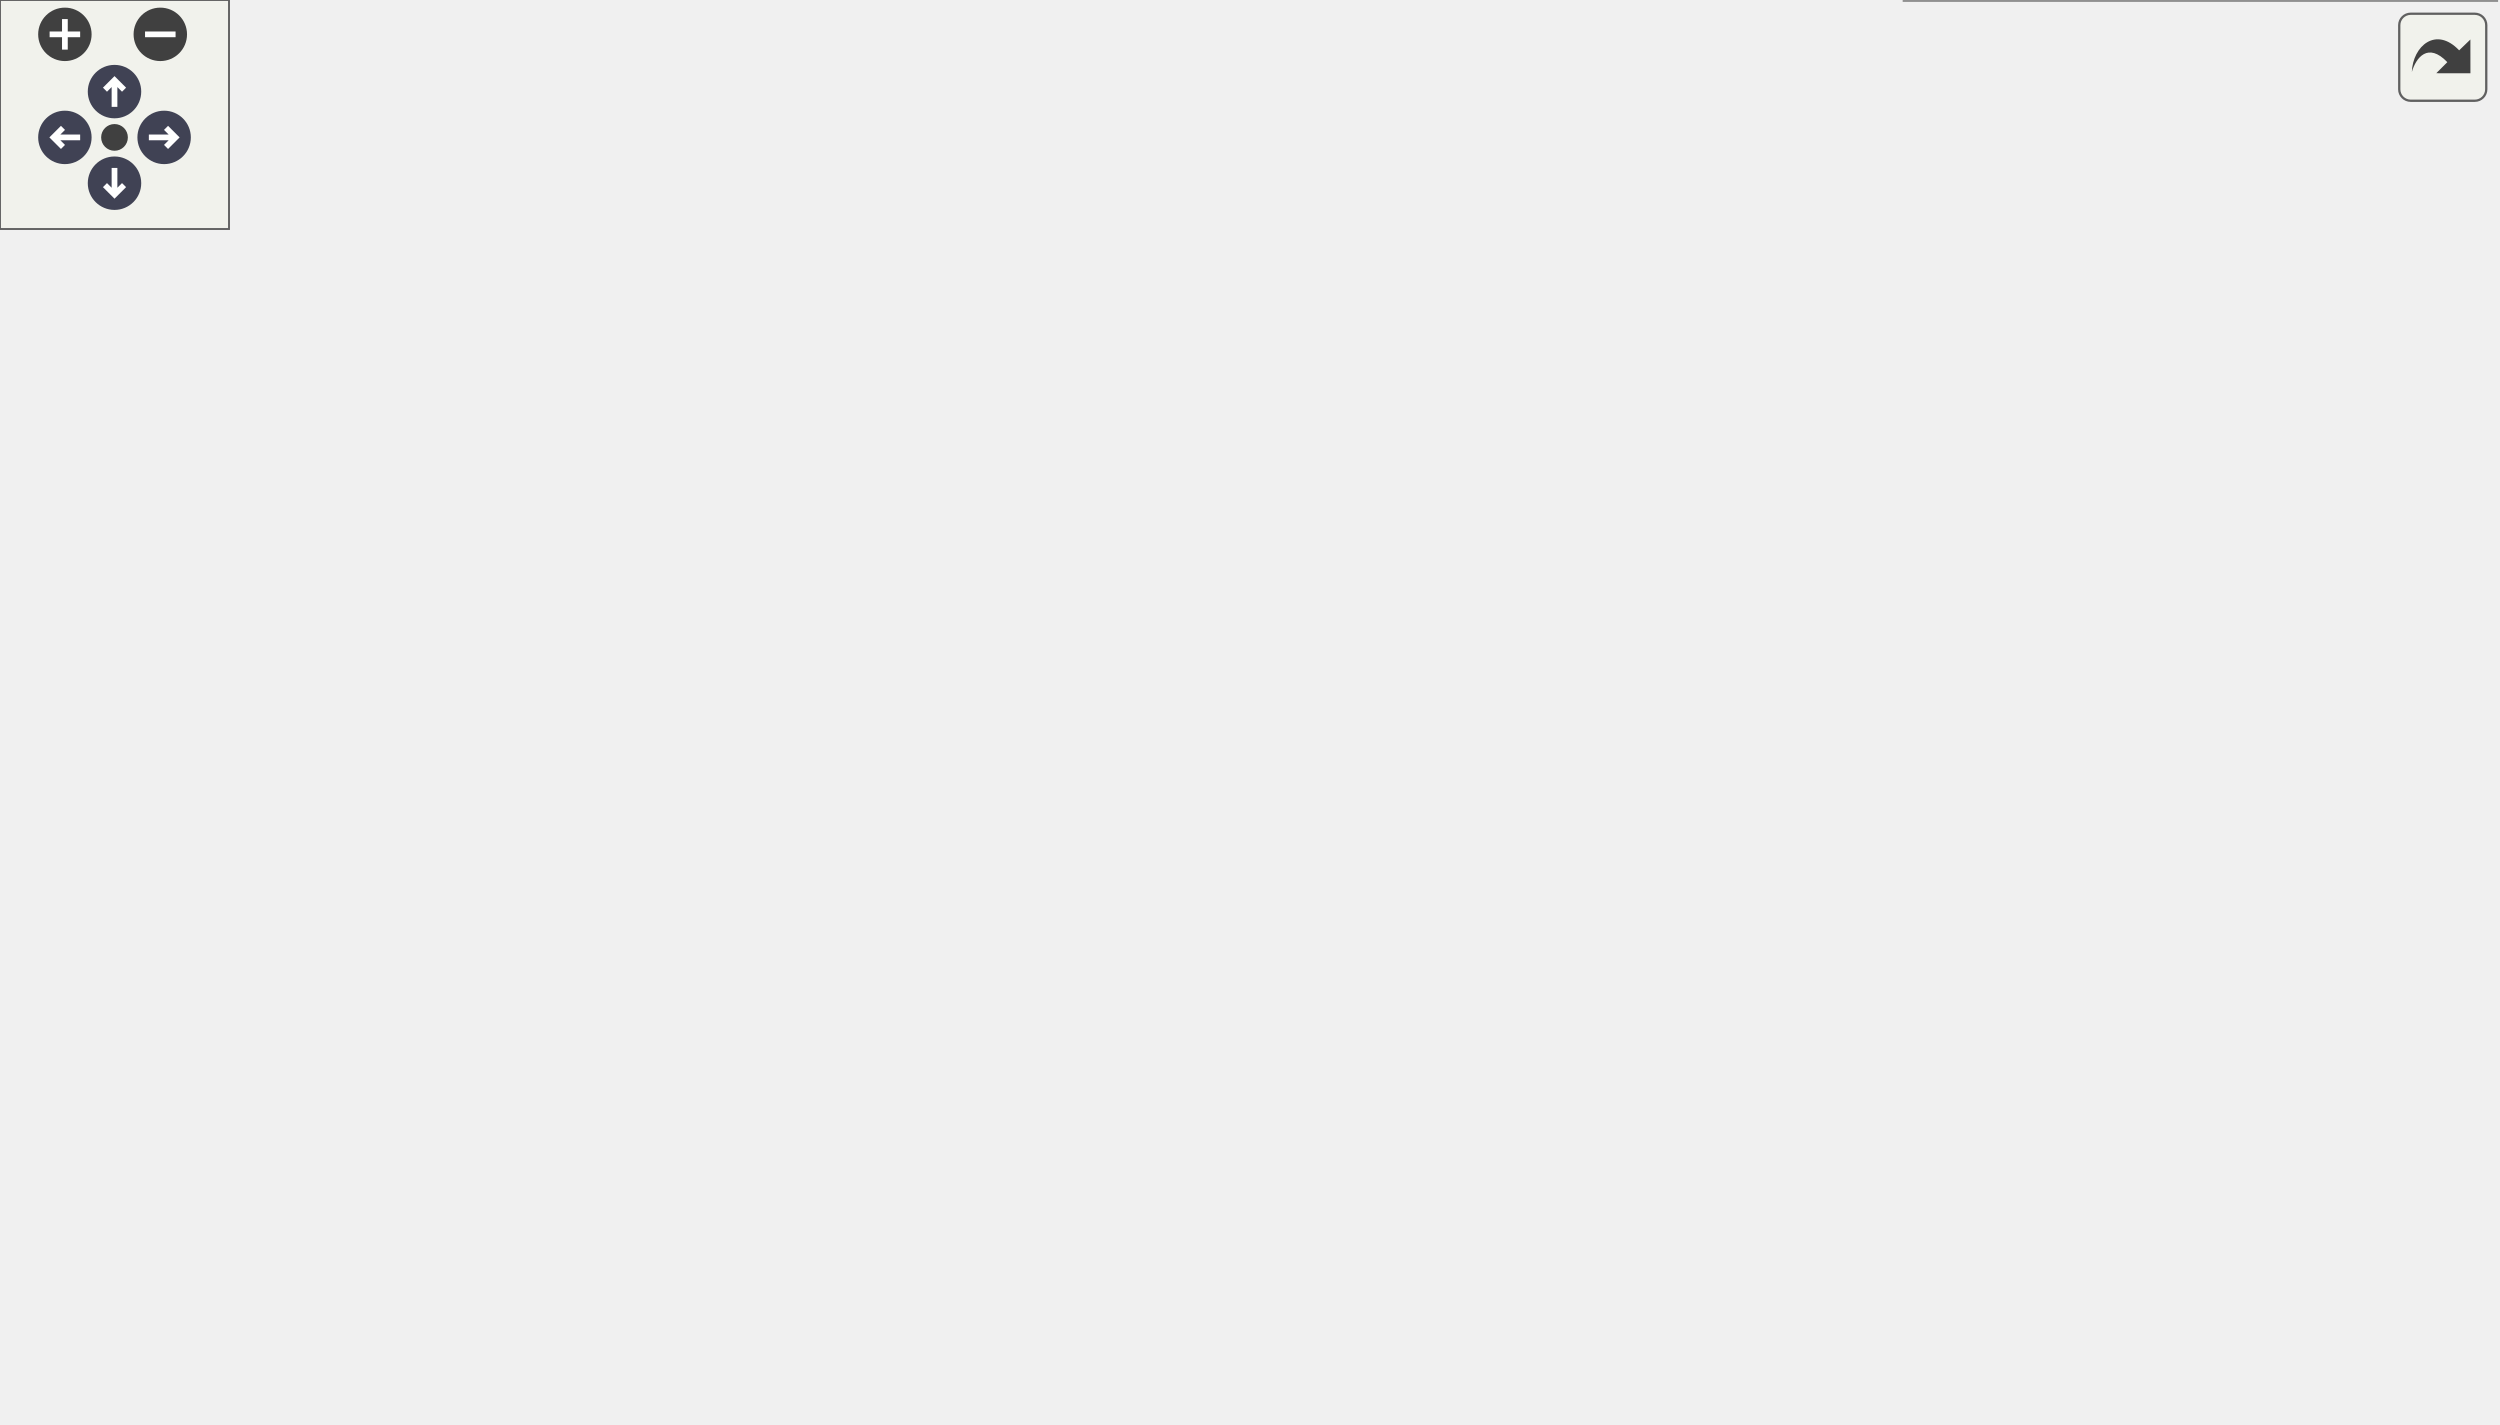
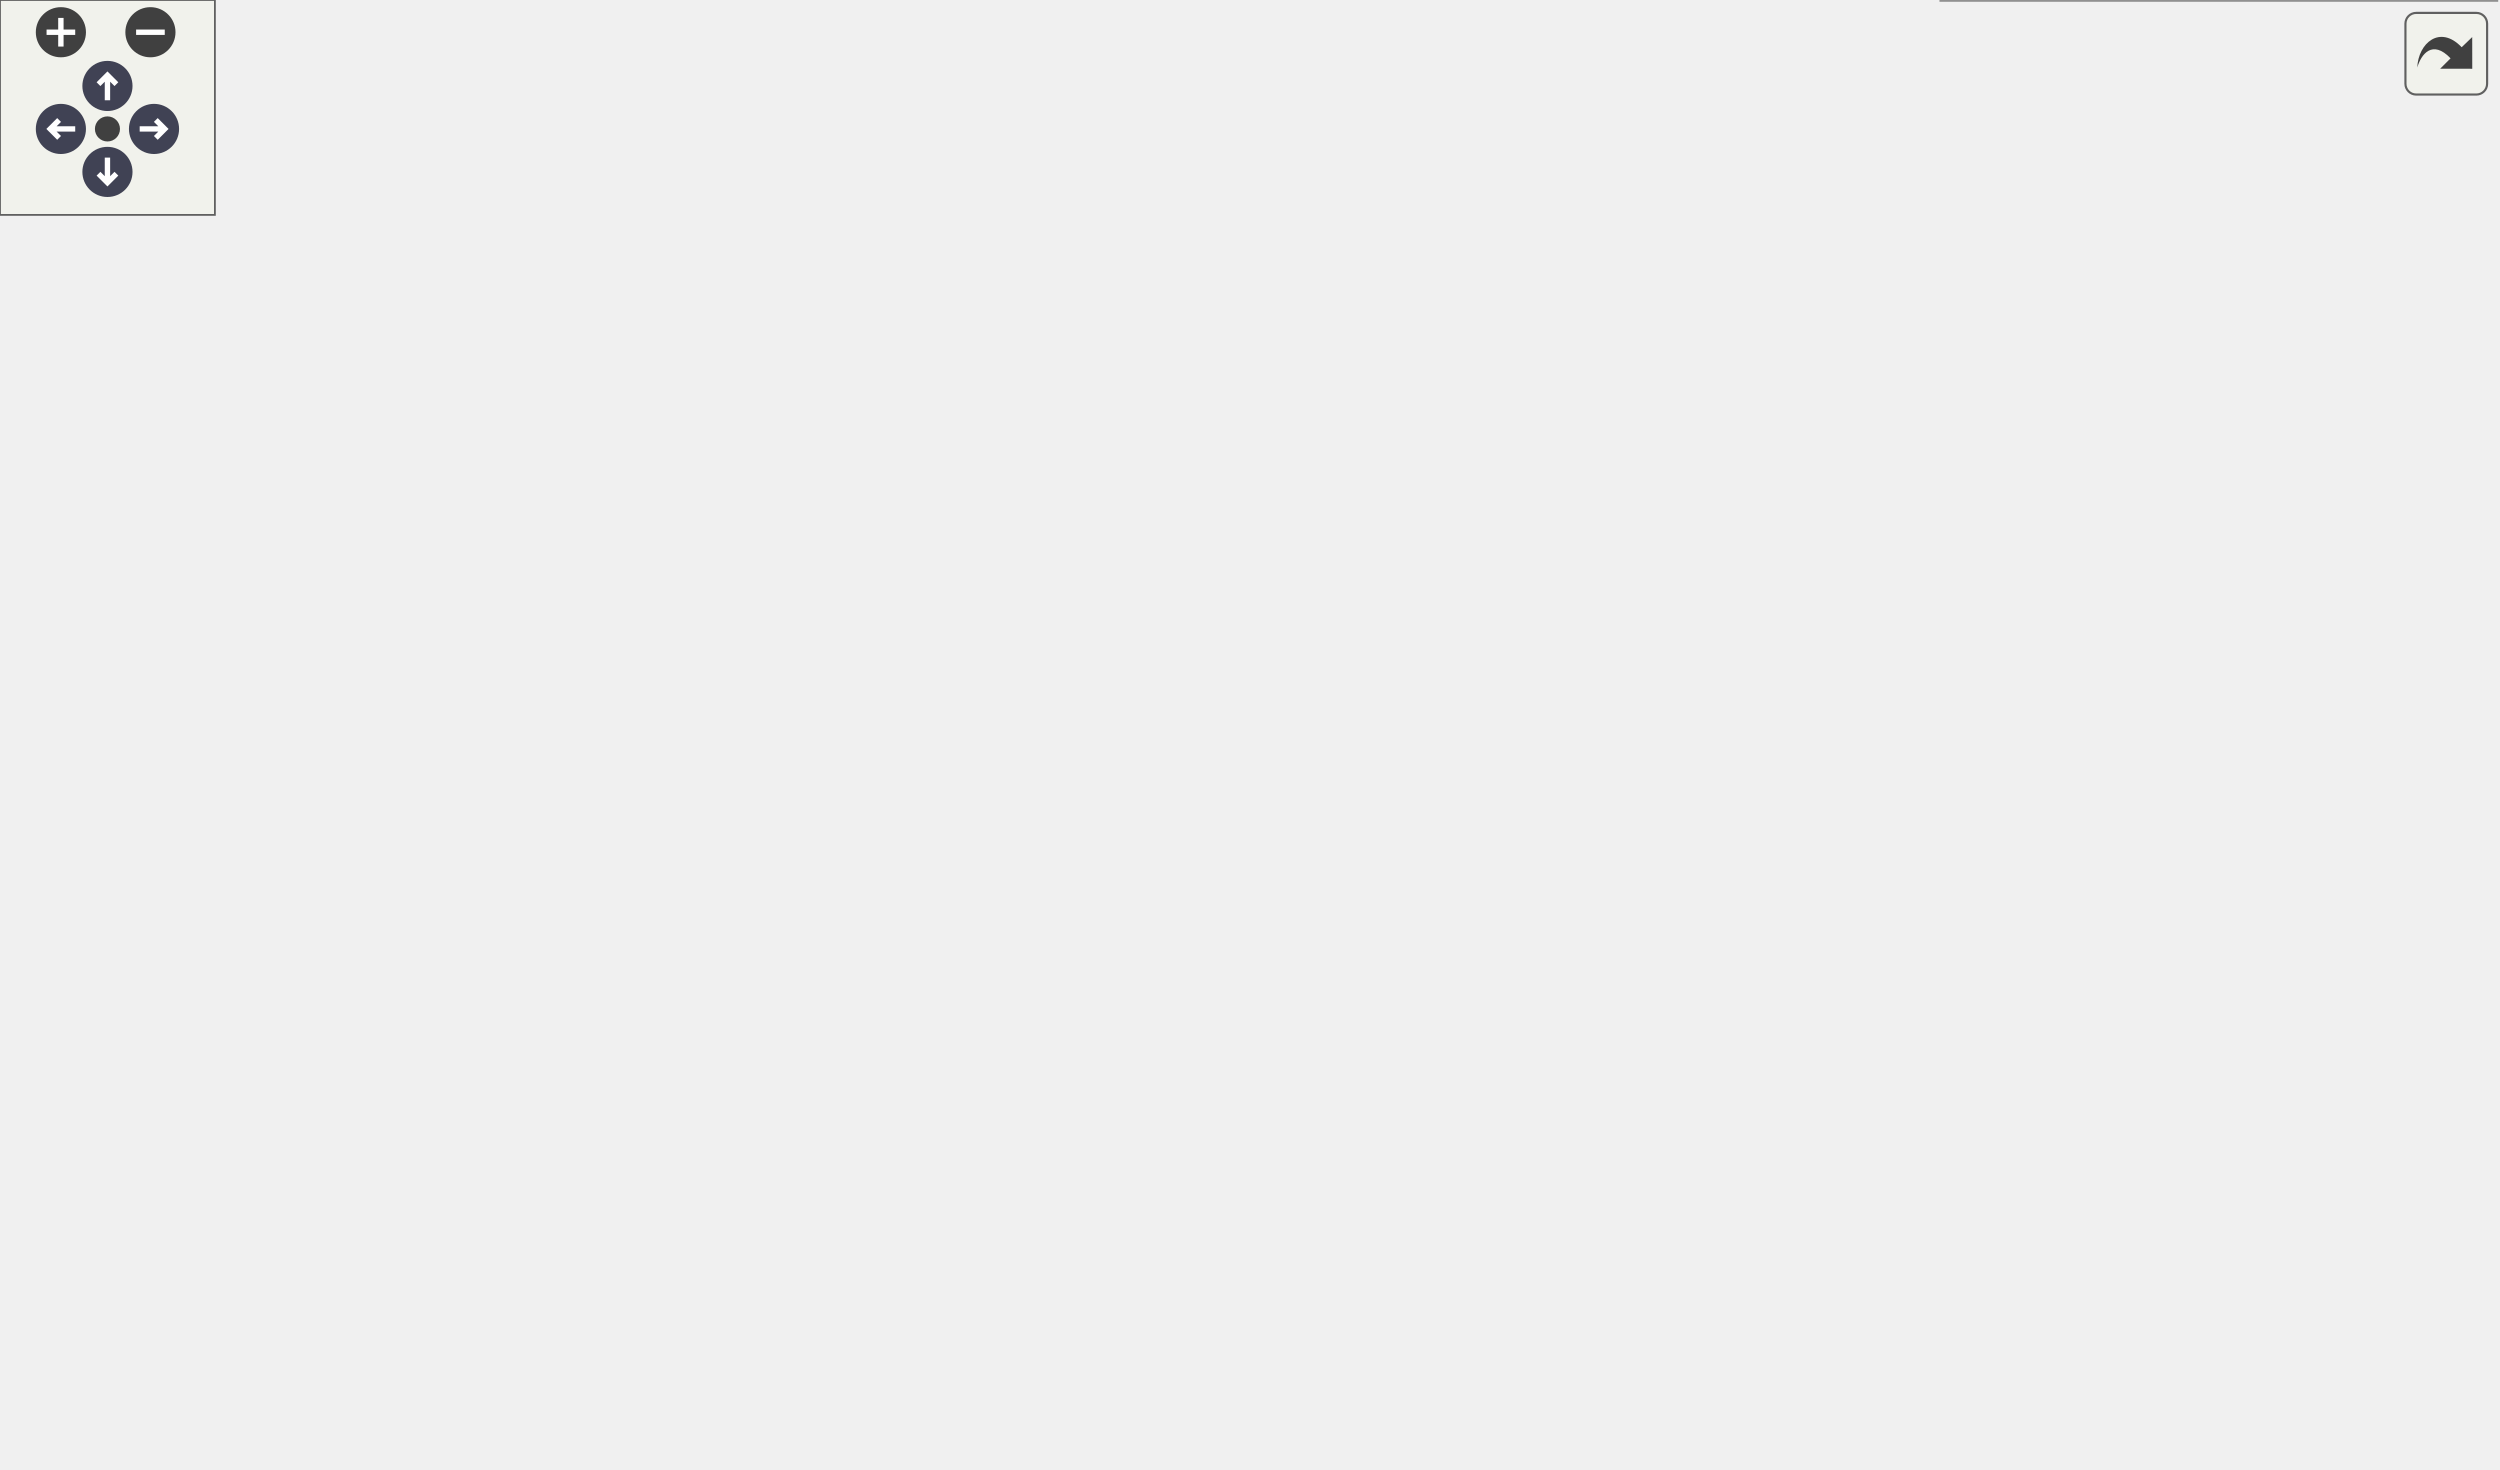
<svg xmlns="http://www.w3.org/2000/svg" xmlns:xlink="http://www.w3.org/1999/xlink" id="main" version="1.1" xml:space="preserve">
  <style type="text/css">
.node, .edge {opacity: 0.7;}
.node.selected, .edge.selected {opacity: 1;}
.edge:hover path { stroke: red; }
.edge:hover polygon { stroke: red; fill: red; }
</style>
  <defs>
    <circle id="rim" cx="0" cy="0" r="7" />
    <circle id="rim2" cx="0" cy="0" r="3.5" />
    <g id="zoomPlus">
      <use xlink:href="#rim" fill="#404040">
        <set attributeName="fill" to="#808080" begin="zoomplus.mouseover" end="zoomplus.mouseout" />
      </use>
      <path d="M-4,0h8M0,-4v8" fill="none" stroke="white" stroke-width="1.5" pointer-events="none" />
    </g>
    <g id="zoomMin">
      <use xlink:href="#rim" fill="#404040">
        <set attributeName="fill" to="#808080" begin="zoomminus.mouseover" end="zoomminus.mouseout" />
      </use>
      <path d="M-4,0h8" fill="none" stroke="white" stroke-width="1.5" pointer-events="none" />
    </g>
    <g id="arrowUp" transform="translate(30 24)">
      <use xlink:href="#rim" />
      <path pointer-events="none" fill="none" stroke="white" stroke-width="1.5" d="M0,-3.0v7 M-2.5,-0.5L0,-3.0L2.5,-0.5" />
    </g>
    <g id="arrowRight" transform="rotate(90) translate(36 -43)">
      <use xlink:href="#rim" />
      <path pointer-events="none" fill="none" stroke="white" stroke-width="1.5" d="M0,-3.0v7 M-2.5,-0.5L0,-3.0L2.5,-0.5" />
    </g>
    <g id="arrowDown" transform="rotate(180) translate(-30 -48)">
      <use xlink:href="#rim" />
      <path pointer-events="none" fill="none" stroke="white" stroke-width="1.5" d="M0,-3.0v7 M-2.5,-0.5L0,-3.0L2.5,-0.5" />
    </g>
    <g id="arrowLeft" transform="rotate(270) translate(-36 17)">
      <use xlink:href="#rim" />
      <path pointer-events="none" fill="none" stroke="white" stroke-width="1.5" d="M0,-3.0v7 M-2.5,-0.5L0,-3.0L2.5,-0.5" />
    </g>
    <g id="resetDef">
      <use xlink:href="#rim2" fill="#404040">
        <set attributeName="fill" to="#808080" begin="reset.mouseover" end="reset.mouseout" />
      </use>
    </g>
  </defs>
  <svg id="graph" class="graph">
    <g id="viewport">
      <g id="Node000001" class="node">
        <g id="a_Node000001">
          <a xlink:title=" ">
            <polygon fill="#999999" stroke="#666666" points="123,-153 0,-153 0,-123 123,-123 123,-153" />
            <text text-anchor="start" x="8" y="-141" font-family="Helvetica,sans-Serif" font-size="10.00">__m_acoustic_src_fpp</text>
            <text text-anchor="middle" x="61.5" y="-130" font-family="Helvetica,sans-Serif" font-size="10.00">_f90__</text>
          </a>
        </g>
      </g>
      <g id="Node000002" class="node">
        <g id="a_Node000002">
          <a xlink:href="m__acoustic__src_8fpp_8f90.html#a61efad7c40f7253f8cf7320469e3859a" target="_top" xlink:title="This subroutine updates the rhs by computing the mass, mom, energy sources.">
-             <polygon fill="white" stroke="#666666" points="310,-211.5 159,-211.5 159,-192.5 310,-192.5 310,-211.5" />
-             <text text-anchor="middle" x="234.5" y="-199.5" font-family="Helvetica,sans-Serif" font-size="10.00">s_acoustic_src_calculations</text>
+             <polygon fill="white" stroke="#666666" points="310,-227.5 159,-227.5 159,-208.5 310,-208.5 310,-227.5" />
+             <text text-anchor="middle" x="234.5" y="-215.5" font-family="Helvetica,sans-Serif" font-size="10.00">s_acoustic_src_calculations</text>
          </a>
        </g>
      </g>
      <g id="edge1_Node000001_Node000002" class="edge">
        <g id="a_edge1_Node000001_Node000002">
          <a xlink:title=" ">
-             <path fill="none" stroke="#63b8ff" d="M102.59,-153.01C131.61,-163.86 170.45,-178.4 198.27,-188.81" />
-             <polygon fill="#63b8ff" stroke="#63b8ff" points="197.39,-192.22 207.98,-192.45 199.85,-185.67 197.39,-192.22" />
-           </a>
-         </g>
-       </g>
-       <g id="Node000006" class="node">
-         <g id="a_Node000006">
+             <path fill="none" stroke="#63b8ff" d="M94.66,-153.05C125.92,-167.67 173,-189.7 203.5,-203.96" />
+             <polygon fill="#63b8ff" stroke="#63b8ff" points="202.23,-207.24 212.77,-208.3 205.2,-200.9 202.23,-207.24" />
+           </a>
+         </g>
+       </g>
+       <g id="Node000007" class="node">
+         <g id="a_Node000007">
          <a xlink:href="m__acoustic__src_8fpp_8f90.html#aca1556eca3786433ee03d3c7ae5094c4" target="_top" xlink:title="This subroutine initializes the acoustic source module.">
            <polygon fill="white" stroke="#666666" points="301.5,-147.5 167.5,-147.5 167.5,-128.5 301.5,-128.5 301.5,-147.5" />
            <text text-anchor="middle" x="234.5" y="-135.5" font-family="Helvetica,sans-Serif" font-size="10.00">s_initialize_acoustic_src</text>
          </a>
        </g>
      </g>
-       <g id="edge7_Node000001_Node000006" class="edge">
-         <g id="a_edge7_Node000001_Node000006">
+       <g id="edge8_Node000001_Node000007" class="edge">
+         <g id="a_edge8_Node000001_Node000007">
          <a xlink:title=" ">
            <path fill="none" stroke="#63b8ff" d="M123.27,-138C134.22,-138 145.76,-138 157.09,-138" />
            <polygon fill="#63b8ff" stroke="#63b8ff" points="157.41,-141.5 167.41,-138 157.41,-134.5 157.41,-141.5" />
          </a>
        </g>
      </g>
-       <g id="Node000009" class="node">
-         <g id="a_Node000009">
+       <g id="Node000010" class="node">
+         <g id="a_Node000010">
          <a xlink:href="m__acoustic__src_8fpp_8f90.html#ae29b230f74be3ff2a24cd55882415101" target="_top" xlink:title="This subroutine identifies and precalculates the non-zero acoustic spatial sources before time-steppi...">
            <polygon fill="white" stroke="#666666" points="301,-110 168,-110 168,-80 301,-80 301,-110" />
            <text text-anchor="start" x="176" y="-98" font-family="Helvetica,sans-Serif" font-size="10.00">s_precalculate_acoustic</text>
            <text text-anchor="middle" x="234.5" y="-87" font-family="Helvetica,sans-Serif" font-size="10.00">_spatial_sources</text>
          </a>
        </g>
      </g>
-       <g id="edge10_Node000001_Node000009" class="edge">
-         <g id="a_edge10_Node000001_Node000009">
+       <g id="edge11_Node000001_Node000010" class="edge">
+         <g id="a_edge11_Node000001_Node000010">
          <a xlink:title=" ">
            <path fill="none" stroke="#63b8ff" d="M122.31,-122.96C135.72,-119.59 150.05,-115.98 163.82,-112.52" />
            <polygon fill="#63b8ff" stroke="#63b8ff" points="164.88,-115.86 173.73,-110.03 163.17,-109.08 164.88,-115.86" />
          </a>
        </g>
      </g>
      <g id="Node000003" class="node">
        <g id="a_Node000003">
          <a xlink:href="m__acoustic__src_8fpp_8f90.html#a2e53efec27e8cc52f35b4db516948f51" target="_top" xlink:title="This function performs wavelength to frequency conversion.">
-             <polygon fill="white" stroke="#666666" points="456,-294.5 353,-294.5 353,-275.5 456,-275.5 456,-294.5" />
-             <text text-anchor="middle" x="404.5" y="-282.5" font-family="Helvetica,sans-Serif" font-size="10.00">f_frequency_local</text>
+             <polygon fill="white" stroke="#666666" points="477.5,-331.5 374.5,-331.5 374.5,-312.5 477.5,-312.5 477.5,-331.5" />
+             <text text-anchor="middle" x="426" y="-319.5" font-family="Helvetica,sans-Serif" font-size="10.00">f_frequency_local</text>
          </a>
        </g>
      </g>
      <g id="edge2_Node000002_Node000003" class="edge">
        <g id="a_edge2_Node000002_Node000003">
          <a xlink:title=" ">
-             <path fill="none" stroke="#63b8ff" d="M250,-211.7C270.64,-225.21 310,-249.84 346,-266 350.79,-268.15 355.9,-270.19 361.03,-272.07" />
-             <polygon fill="#63b8ff" stroke="#63b8ff" points="360.22,-275.5 370.82,-275.49 362.53,-268.89 360.22,-275.5" />
+             <path fill="none" stroke="#63b8ff" d="M244.9,-227.52C262.88,-245.17 304.07,-282.96 346,-303 351.76,-305.75 357.96,-308.13 364.25,-310.17" />
+             <polygon fill="#63b8ff" stroke="#63b8ff" points="363.6,-313.63 374.18,-313.12 365.59,-306.92 363.6,-313.63" />
          </a>
        </g>
      </g>
      <g id="Node000004" class="node">
        <g id="a_Node000004">
          <a xlink:href="m__acoustic__src_8fpp_8f90.html#aaf327cf1dd669ce002ce4c8e88484316" target="_top" xlink:title="This function performs Gaussian sigma dist to time conversion.">
-             <polygon fill="white" stroke="#666666" points="463,-239 346,-239 346,-209 463,-209 463,-239" />
-             <text text-anchor="start" x="354" y="-227" font-family="Helvetica,sans-Serif" font-size="10.00">f_gauss_sigma_time</text>
-             <text text-anchor="middle" x="404.5" y="-216" font-family="Helvetica,sans-Serif" font-size="10.00">_local</text>
+             <polygon fill="white" stroke="#666666" points="484.5,-276 367.5,-276 367.5,-246 484.5,-246 484.5,-276" />
+             <text text-anchor="start" x="375.5" y="-264" font-family="Helvetica,sans-Serif" font-size="10.00">f_gauss_sigma_time</text>
+             <text text-anchor="middle" x="426" y="-253" font-family="Helvetica,sans-Serif" font-size="10.00">_local</text>
          </a>
        </g>
      </g>
      <g id="edge4_Node000002_Node000004" class="edge">
        <g id="a_edge4_Node000002_Node000004">
          <a xlink:title=" ">
-             <path fill="none" stroke="#63b8ff" d="M308.21,-211.52C317.36,-212.72 326.69,-213.94 335.76,-215.13" />
-             <polygon fill="#63b8ff" stroke="#63b8ff" points="335.49,-218.62 345.86,-216.45 336.4,-211.68 335.49,-218.62" />
+             <path fill="none" stroke="#63b8ff" d="M277.56,-227.54C300.95,-232.85 330.64,-239.59 357.23,-245.62" />
+             <polygon fill="#63b8ff" stroke="#63b8ff" points="356.72,-249.1 367.25,-247.9 358.27,-242.27 356.72,-249.1" />
          </a>
        </g>
      </g>
      <g id="Node000005" class="node">
        <g id="a_Node000005">
-           <a xlink:href="m__acoustic__src_8fpp_8f90.html#a45959b07b26426df591c7b4af11df6f9" target="_top" xlink:title="This subroutine gives the temporally varying amplitude of the pulse.">
-             <polygon fill="white" stroke="#666666" points="459,-190.5 350,-190.5 350,-171.5 459,-171.5 459,-190.5" />
-             <text text-anchor="middle" x="404.5" y="-178.5" font-family="Helvetica,sans-Serif" font-size="10.00">s_source_temporal</text>
+           <a xlink:href="m__mpi__proxy_8fpp_8f90.html#aa3157df1140f8c506a0caa3e0c79e2f5" target="_top" xlink:title=" ">
+             <polygon fill="white" stroke="#666666" points="506,-227.5 346,-227.5 346,-208.5 506,-208.5 506,-227.5" />
+             <text text-anchor="middle" x="426" y="-215.5" font-family="Helvetica,sans-Serif" font-size="10.00">s_mpi_send_random_number</text>
          </a>
        </g>
      </g>
      <g id="edge6_Node000002_Node000005" class="edge">
        <g id="a_edge6_Node000002_Node000005">
          <a xlink:title=" ">
-             <path fill="none" stroke="#63b8ff" d="M310.17,-192.67C320.05,-191.43 330.11,-190.17 339.79,-188.96" />
-             <polygon fill="#63b8ff" stroke="#63b8ff" points="340.23,-192.44 349.72,-187.72 339.36,-185.49 340.23,-192.44" />
+             <path fill="none" stroke="#63b8ff" d="M310.12,-218C318.54,-218 327.17,-218 335.74,-218" />
+             <polygon fill="#63b8ff" stroke="#63b8ff" points="335.76,-221.5 345.76,-218 335.76,-214.5 335.76,-221.5" />
+           </a>
+         </g>
+       </g>
+       <g id="Node000006" class="node">
+         <g id="a_Node000006">
+           <a xlink:href="m__acoustic__src_8fpp_8f90.html#aa44c6e7518e2edeccddf256a9e8a35e0" target="_top" xlink:title="This subroutine gives the temporally varying amplitude of the pulse.">
+             <polygon fill="white" stroke="#666666" points="480.5,-190.5 371.5,-190.5 371.5,-171.5 480.5,-171.5 480.5,-190.5" />
+             <text text-anchor="middle" x="426" y="-178.5" font-family="Helvetica,sans-Serif" font-size="10.00">s_source_temporal</text>
+           </a>
+         </g>
+       </g>
+       <g id="edge7_Node000002_Node000006" class="edge">
+         <g id="a_edge7_Node000002_Node000006">
+           <a xlink:title=" ">
+             <path fill="none" stroke="#63b8ff" d="M284.3,-208.47C309.29,-203.59 339.91,-197.61 366.19,-192.48" />
+             <polygon fill="#63b8ff" stroke="#63b8ff" points="366.89,-195.91 376.04,-190.56 365.55,-189.04 366.89,-195.91" />
          </a>
        </g>
      </g>
      <g id="edge3_Node000003_Node000003" class="edge">
        <g id="a_edge3_Node000003_Node000003">
          <a xlink:title=" ">
-             <path fill="none" stroke="#63b8ff" d="M378.3,-294.58C365.55,-303.23 374.29,-312.5 404.5,-312.5 424.8,-312.5 435.4,-308.32 436.31,-302.95" />
-             <polygon fill="#63b8ff" stroke="#63b8ff" points="439.18,-300.94 430.7,-294.58 433.36,-304.84 439.18,-300.94" />
+             <path fill="none" stroke="#63b8ff" d="M396.72,-331.58C382.47,-340.23 392.23,-349.5 426,-349.5 449.22,-349.5 461.09,-345.12 461.61,-339.57" />
+             <polygon fill="#63b8ff" stroke="#63b8ff" points="464.23,-337.25 455.28,-331.58 458.75,-341.6 464.23,-337.25" />
          </a>
        </g>
      </g>
      <g id="edge5_Node000004_Node000004" class="edge">
        <g id="a_edge5_Node000004_Node000004">
          <a xlink:title=" ">
-             <path fill="none" stroke="#63b8ff" d="M374.62,-239.28C367.98,-248.41 377.94,-257 404.5,-257 420.27,-257 430.19,-253.97 434.26,-249.6" />
-             <polygon fill="#63b8ff" stroke="#63b8ff" points="437.76,-249.32 434.38,-239.28 430.76,-249.23 437.76,-249.32" />
-           </a>
-         </g>
-       </g>
-       <g id="Node000007" class="node">
-         <g id="a_Node000007">
-           <a xlink:href="namespacem__helper__basic.html#af1ad5f2cff7ebf5c909a7fc212815ff2" target="_top" xlink:title="Checks if a real(kind(0d0)) variable is of default value.">
-             <polygon fill="white" stroke="#666666" points="462.5,-153 346.5,-153 346.5,-123 462.5,-123 462.5,-153" />
-             <text text-anchor="start" x="354.5" y="-141" font-family="Helvetica,sans-Serif" font-size="10.00">m_helper_basic::f_is</text>
-             <text text-anchor="middle" x="404.5" y="-130" font-family="Helvetica,sans-Serif" font-size="10.00">_default</text>
-           </a>
-         </g>
-       </g>
-       <g id="edge8_Node000006_Node000007" class="edge">
-         <g id="a_edge8_Node000006_Node000007">
-           <a xlink:title=" ">
-             <path fill="none" stroke="#63b8ff" d="M301.9,-138C313.13,-138 324.81,-138 336.07,-138" />
-             <polygon fill="#63b8ff" stroke="#63b8ff" points="336.27,-141.5 346.27,-138 336.27,-134.5 336.27,-141.5" />
+             <path fill="none" stroke="#63b8ff" d="M392.6,-276.28C385.18,-285.41 396.31,-294 426,-294 443.63,-294 454.71,-290.97 459.26,-286.6" />
+             <polygon fill="#63b8ff" stroke="#63b8ff" points="462.76,-286.32 459.4,-276.28 455.76,-286.23 462.76,-286.32" />
          </a>
        </g>
      </g>
      <g id="Node000008" class="node">
        <g id="a_Node000008">
-           <a xlink:href="namespacem__helper__basic.html#a4d4fbabb3807eb662390dd48ef95330d" target="_top" xlink:title="This procedure checks if two floating point numbers of kind(0d0) are within tolerance.">
-             <polygon fill="white" stroke="#666666" points="647.5,-153 505.5,-153 505.5,-123 647.5,-123 647.5,-153" />
-             <text text-anchor="start" x="513.5" y="-141" font-family="Helvetica,sans-Serif" font-size="10.00">m_helper_basic::f_approx</text>
-             <text text-anchor="middle" x="576.5" y="-130" font-family="Helvetica,sans-Serif" font-size="10.00">_equal</text>
+           <a xlink:href="namespacem__helper__basic.html#af1ad5f2cff7ebf5c909a7fc212815ff2" target="_top" xlink:title="Checks if a real(kind(0d0)) variable is of default value.">
+             <polygon fill="white" stroke="#666666" points="484,-153 368,-153 368,-123 484,-123 484,-153" />
+             <text text-anchor="start" x="376" y="-141" font-family="Helvetica,sans-Serif" font-size="10.00">m_helper_basic::f_is</text>
+             <text text-anchor="middle" x="426" y="-130" font-family="Helvetica,sans-Serif" font-size="10.00">_default</text>
          </a>
        </g>
      </g>
      <g id="edge9_Node000007_Node000008" class="edge">
        <g id="a_edge9_Node000007_Node000008">
          <a xlink:title=" ">
-             <path fill="none" stroke="#63b8ff" d="M462.58,-138C473.07,-138 484.19,-138 495.21,-138" />
-             <polygon fill="#63b8ff" stroke="#63b8ff" points="495.28,-141.5 505.28,-138 495.28,-134.5 495.28,-141.5" />
-           </a>
-         </g>
-       </g>
-       <g id="Node000010" class="node">
-         <g id="a_Node000010">
-           <a xlink:href="m__mpi__common_8fpp_8f90.html#ad9e1329e498b65ad4256658675d6f797" target="_top" xlink:title="The subroutine terminates the MPI execution environment.">
-             <polygon fill="white" stroke="#666666" points="443,-104.5 366,-104.5 366,-85.5 443,-85.5 443,-104.5" />
-             <text text-anchor="middle" x="404.5" y="-92.5" font-family="Helvetica,sans-Serif" font-size="10.00">s_mpi_abort</text>
-           </a>
-         </g>
-       </g>
-       <g id="edge11_Node000009_Node000010" class="edge">
-         <g id="a_edge11_Node000009_Node000010">
-           <a xlink:title=" ">
-             <path fill="none" stroke="#63b8ff" d="M301.42,-95C319.53,-95 338.83,-95 355.71,-95" />
-             <polygon fill="#63b8ff" stroke="#63b8ff" points="355.88,-98.5 365.88,-95 355.88,-91.5 355.88,-98.5" />
+             <path fill="none" stroke="#63b8ff" d="M301.51,-138C319.63,-138 339.3,-138 357.51,-138" />
+             <polygon fill="#63b8ff" stroke="#63b8ff" points="357.74,-141.5 367.74,-138 357.74,-134.5 357.74,-141.5" />
+           </a>
+         </g>
+       </g>
+       <g id="Node000009" class="node">
+         <g id="a_Node000009">
+           <a xlink:href="namespacem__helper__basic.html#a4d4fbabb3807eb662390dd48ef95330d" target="_top" xlink:title="This procedure checks if two floating point numbers of kind(0d0) are within tolerance.">
+             <polygon fill="white" stroke="#666666" points="690.5,-153 548.5,-153 548.5,-123 690.5,-123 690.5,-153" />
+             <text text-anchor="start" x="556.5" y="-141" font-family="Helvetica,sans-Serif" font-size="10.00">m_helper_basic::f_approx</text>
+             <text text-anchor="middle" x="619.5" y="-130" font-family="Helvetica,sans-Serif" font-size="10.00">_equal</text>
+           </a>
+         </g>
+       </g>
+       <g id="edge10_Node000008_Node000009" class="edge">
+         <g id="a_edge10_Node000008_Node000009">
+           <a xlink:title=" ">
+             <path fill="none" stroke="#63b8ff" d="M484.2,-138C501.21,-138 520.18,-138 538.38,-138" />
+             <polygon fill="#63b8ff" stroke="#63b8ff" points="538.39,-141.5 548.39,-138 538.39,-134.5 538.39,-141.5" />
          </a>
        </g>
      </g>
      <g id="Node000011" class="node">
        <g id="a_Node000011">
-           <a xlink:href="m__acoustic__src_8fpp_8f90.html#a95a0cc0bb45f86baab17380b41887191" target="_top" xlink:title="This subroutine gives the spatial support of the acoustic source.">
-             <polygon fill="white" stroke="#666666" points="453.5,-67.5 355.5,-67.5 355.5,-48.5 453.5,-48.5 453.5,-67.5" />
-             <text text-anchor="middle" x="404.5" y="-55.5" font-family="Helvetica,sans-Serif" font-size="10.00">s_source_spatial</text>
-           </a>
-         </g>
-       </g>
-       <g id="edge12_Node000009_Node000011" class="edge">
-         <g id="a_edge12_Node000009_Node000011">
-           <a xlink:title=" ">
-             <path fill="none" stroke="#63b8ff" d="M301.42,-80.48C317.63,-76.91 334.78,-73.13 350.31,-69.71" />
-             <polygon fill="#63b8ff" stroke="#63b8ff" points="351.24,-73.09 360.25,-67.52 349.73,-66.26 351.24,-73.09" />
+           <a xlink:href="m__mpi__common_8fpp_8f90.html#ad9e1329e498b65ad4256658675d6f797" target="_top" xlink:title="The subroutine terminates the MPI execution environment.">
+             <polygon fill="white" stroke="#666666" points="464.5,-104.5 387.5,-104.5 387.5,-85.5 464.5,-85.5 464.5,-104.5" />
+             <text text-anchor="middle" x="426" y="-92.5" font-family="Helvetica,sans-Serif" font-size="10.00">s_mpi_abort</text>
+           </a>
+         </g>
+       </g>
+       <g id="edge12_Node000010_Node000011" class="edge">
+         <g id="a_edge12_Node000010_Node000011">
+           <a xlink:title=" ">
+             <path fill="none" stroke="#63b8ff" d="M301.25,-95C326.18,-95 354.09,-95 377.08,-95" />
+             <polygon fill="#63b8ff" stroke="#63b8ff" points="377.26,-98.5 387.26,-95 377.26,-91.5 377.26,-98.5" />
          </a>
        </g>
      </g>
      <g id="Node000012" class="node">
        <g id="a_Node000012">
-           <a xlink:href="m__acoustic__src_8fpp_8f90.html#a2a0272cc6e3ff40c2a8cbf5792c0625a" target="_top" xlink:title="This subroutine calculates the spatial support for planar acoustic sources in 1D, 2D,...">
-             <polygon fill="white" stroke="#666666" points="643.5,-104.5 509.5,-104.5 509.5,-85.5 643.5,-85.5 643.5,-104.5" />
-             <text text-anchor="middle" x="576.5" y="-92.5" font-family="Helvetica,sans-Serif" font-size="10.00">s_source_spatial_planar</text>
-           </a>
-         </g>
-       </g>
-       <g id="edge13_Node000011_Node000012" class="edge">
-         <g id="a_edge13_Node000011_Node000012">
-           <a xlink:title=" ">
-             <path fill="none" stroke="#63b8ff" d="M449.28,-67.53C471.3,-72.32 498.2,-78.18 521.5,-83.25" />
-             <polygon fill="#63b8ff" stroke="#63b8ff" points="521.06,-86.73 531.57,-85.44 522.55,-79.89 521.06,-86.73" />
+           <a xlink:href="m__acoustic__src_8fpp_8f90.html#a95a0cc0bb45f86baab17380b41887191" target="_top" xlink:title="This subroutine gives the spatial support of the acoustic source.">
+             <polygon fill="white" stroke="#666666" points="475,-67.5 377,-67.5 377,-48.5 475,-48.5 475,-67.5" />
+             <text text-anchor="middle" x="426" y="-55.5" font-family="Helvetica,sans-Serif" font-size="10.00">s_source_spatial</text>
+           </a>
+         </g>
+       </g>
+       <g id="edge13_Node000010_Node000012" class="edge">
+         <g id="a_edge13_Node000010_Node000012">
+           <a xlink:title=" ">
+             <path fill="none" stroke="#63b8ff" d="M301.25,-82.16C322.65,-77.98 346.24,-73.38 367.03,-69.32" />
+             <polygon fill="#63b8ff" stroke="#63b8ff" points="367.85,-72.72 376.99,-67.37 366.51,-65.85 367.85,-72.72" />
          </a>
        </g>
      </g>
      <g id="Node000013" class="node">
        <g id="a_Node000013">
-           <a xlink:href="m__acoustic__src_8fpp_8f90.html#a38a5c657b61a85d817eacbf919bec604" target="_top" xlink:title="This subroutine calculates the spatial support for a single transducer in 2D, 2D axisymmetric,...">
-             <polygon fill="white" stroke="#666666" points="654,-67.5 499,-67.5 499,-48.5 654,-48.5 654,-67.5" />
-             <text text-anchor="middle" x="576.5" y="-55.5" font-family="Helvetica,sans-Serif" font-size="10.00">s_source_spatial_transducer</text>
-           </a>
-         </g>
-       </g>
-       <g id="edge14_Node000011_Node000013" class="edge">
-         <g id="a_edge14_Node000011_Node000013">
-           <a xlink:title=" ">
-             <path fill="none" stroke="#63b8ff" d="M453.76,-58C464.73,-58 476.7,-58 488.73,-58" />
-             <polygon fill="#63b8ff" stroke="#63b8ff" points="488.82,-61.5 498.82,-58 488.82,-54.5 488.82,-61.5" />
+           <a xlink:href="m__acoustic__src_8fpp_8f90.html#a2a0272cc6e3ff40c2a8cbf5792c0625a" target="_top" xlink:title="This subroutine calculates the spatial support for planar acoustic sources in 1D, 2D,...">
+             <polygon fill="white" stroke="#666666" points="686.5,-104.5 552.5,-104.5 552.5,-85.5 686.5,-85.5 686.5,-104.5" />
+             <text text-anchor="middle" x="619.5" y="-92.5" font-family="Helvetica,sans-Serif" font-size="10.00">s_source_spatial_planar</text>
+           </a>
+         </g>
+       </g>
+       <g id="edge14_Node000012_Node000013" class="edge">
+         <g id="a_edge14_Node000012_Node000013">
+           <a xlink:title=" ">
+             <path fill="none" stroke="#63b8ff" d="M475.32,-67.34C500.77,-72.25 532.2,-78.33 559.12,-83.53" />
+             <polygon fill="#63b8ff" stroke="#63b8ff" points="558.71,-87.01 569.19,-85.47 560.04,-80.14 558.71,-87.01" />
          </a>
        </g>
      </g>
      <g id="Node000014" class="node">
        <g id="a_Node000014">
+           <a xlink:href="m__acoustic__src_8fpp_8f90.html#a38a5c657b61a85d817eacbf919bec604" target="_top" xlink:title="This subroutine calculates the spatial support for a single transducer in 2D, 2D axisymmetric,...">
+             <polygon fill="white" stroke="#666666" points="697,-67.5 542,-67.5 542,-48.5 697,-48.5 697,-67.5" />
+             <text text-anchor="middle" x="619.5" y="-55.5" font-family="Helvetica,sans-Serif" font-size="10.00">s_source_spatial_transducer</text>
+           </a>
+         </g>
+       </g>
+       <g id="edge15_Node000012_Node000014" class="edge">
+         <g id="a_edge15_Node000012_Node000014">
+           <a xlink:title=" ">
+             <path fill="none" stroke="#63b8ff" d="M475.32,-58C492.5,-58 512.39,-58 531.79,-58" />
+             <polygon fill="#63b8ff" stroke="#63b8ff" points="531.87,-61.5 541.87,-58 531.87,-54.5 531.87,-61.5" />
+           </a>
+         </g>
+       </g>
+       <g id="Node000015" class="node">
+         <g id="a_Node000015">
          <a xlink:href="m__acoustic__src_8fpp_8f90.html#ad46fc67acd7975bd888b2ad5b7b7203a" target="_top" xlink:title="This subroutine calculates the spatial support for multiple transducers in 2D, 2D axisymmetric,...">
-             <polygon fill="white" stroke="#666666" points="654,-30 499,-30 499,0 654,0 654,-30" />
-             <text text-anchor="start" x="507" y="-18" font-family="Helvetica,sans-Serif" font-size="10.00">s_source_spatial_transducer</text>
-             <text text-anchor="middle" x="576.5" y="-7" font-family="Helvetica,sans-Serif" font-size="10.00">_array</text>
-           </a>
-         </g>
-       </g>
-       <g id="edge15_Node000011_Node000014" class="edge">
-         <g id="a_edge15_Node000011_Node000014">
-           <a xlink:title=" ">
-             <path fill="none" stroke="#63b8ff" d="M443.23,-48.46C461.81,-43.76 484.8,-37.94 506.38,-32.48" />
-             <polygon fill="#63b8ff" stroke="#63b8ff" points="507.34,-35.85 516.17,-30.01 505.62,-29.07 507.34,-35.85" />
+             <polygon fill="white" stroke="#666666" points="697,-30 542,-30 542,0 697,0 697,-30" />
+             <text text-anchor="start" x="550" y="-18" font-family="Helvetica,sans-Serif" font-size="10.00">s_source_spatial_transducer</text>
+             <text text-anchor="middle" x="619.5" y="-7" font-family="Helvetica,sans-Serif" font-size="10.00">_array</text>
+           </a>
+         </g>
+       </g>
+       <g id="edge16_Node000012_Node000015" class="edge">
+         <g id="a_edge16_Node000012_Node000015">
+           <a xlink:title=" ">
+             <path fill="none" stroke="#63b8ff" d="M469.5,-48.46C490.71,-43.69 517.03,-37.78 541.62,-32.26" />
+             <polygon fill="#63b8ff" stroke="#63b8ff" points="542.68,-35.61 551.67,-30.01 541.15,-28.78 542.68,-35.61" />
          </a>
        </g>
      </g>
    </g>
  </svg>
  <g id="navigator" transform="translate(0 0)" fill="#404254">
    <rect fill="#f2f5e9" fill-opacity="0.5" stroke="#606060" stroke-width=".5" x="0" y="0" width="60" height="60" />
    <use id="zoomplus" xlink:href="#zoomPlus" x="17" y="9" />
    <use id="zoomminus" xlink:href="#zoomMin" x="42" y="9" />
    <use id="reset" xlink:href="#resetDef" x="30" y="36" />
    <use id="arrowup" xlink:href="#arrowUp" x="0" y="0" />
    <use id="arrowright" xlink:href="#arrowRight" x="0" y="0" />
    <use id="arrowdown" xlink:href="#arrowDown" x="0" y="0" />
    <use id="arrowleft" xlink:href="#arrowLeft" x="0" y="0" />
  </g>
  <svg viewBox="0 0 15 15" width="100%" height="30px" preserveAspectRatio="xMaxYMin meet">
    <g id="arrow_out" transform="scale(0.3 0.3)">
      <a xlink:href="m__acoustic__src_8fpp_8f90_a6188e1e3f202697dbe014d7856777502_cgraph_org.svg" target="_base">
        <rect id="button" ry="5" rx="5" y="6" x="6" height="38" width="38" fill="#f2f5e9" fill-opacity="0.5" stroke="#606060" stroke-width="1.0" />
        <path id="arrow" d="M 11.5,31.437 C 11.94,20.098 22.043,11.323 32.159,21.979 L 37.069,17.246 C 37.069,17.246 37.088,32 37.088,32 L 22.16,31.978 C 22.16,31.978 26.998,27.14 26.998,27.14 C 18.529,18.264 13.292,25.23 11.5,31.437 z" style="fill:#404040;" />
      </a>
    </g>
  </svg>
  <style type="text/css">

[data-mouse-over-selected='false'] { opacity: 0.7; }
[data-mouse-over-selected='true']  { opacity: 1.0; }

</style>
</svg>
